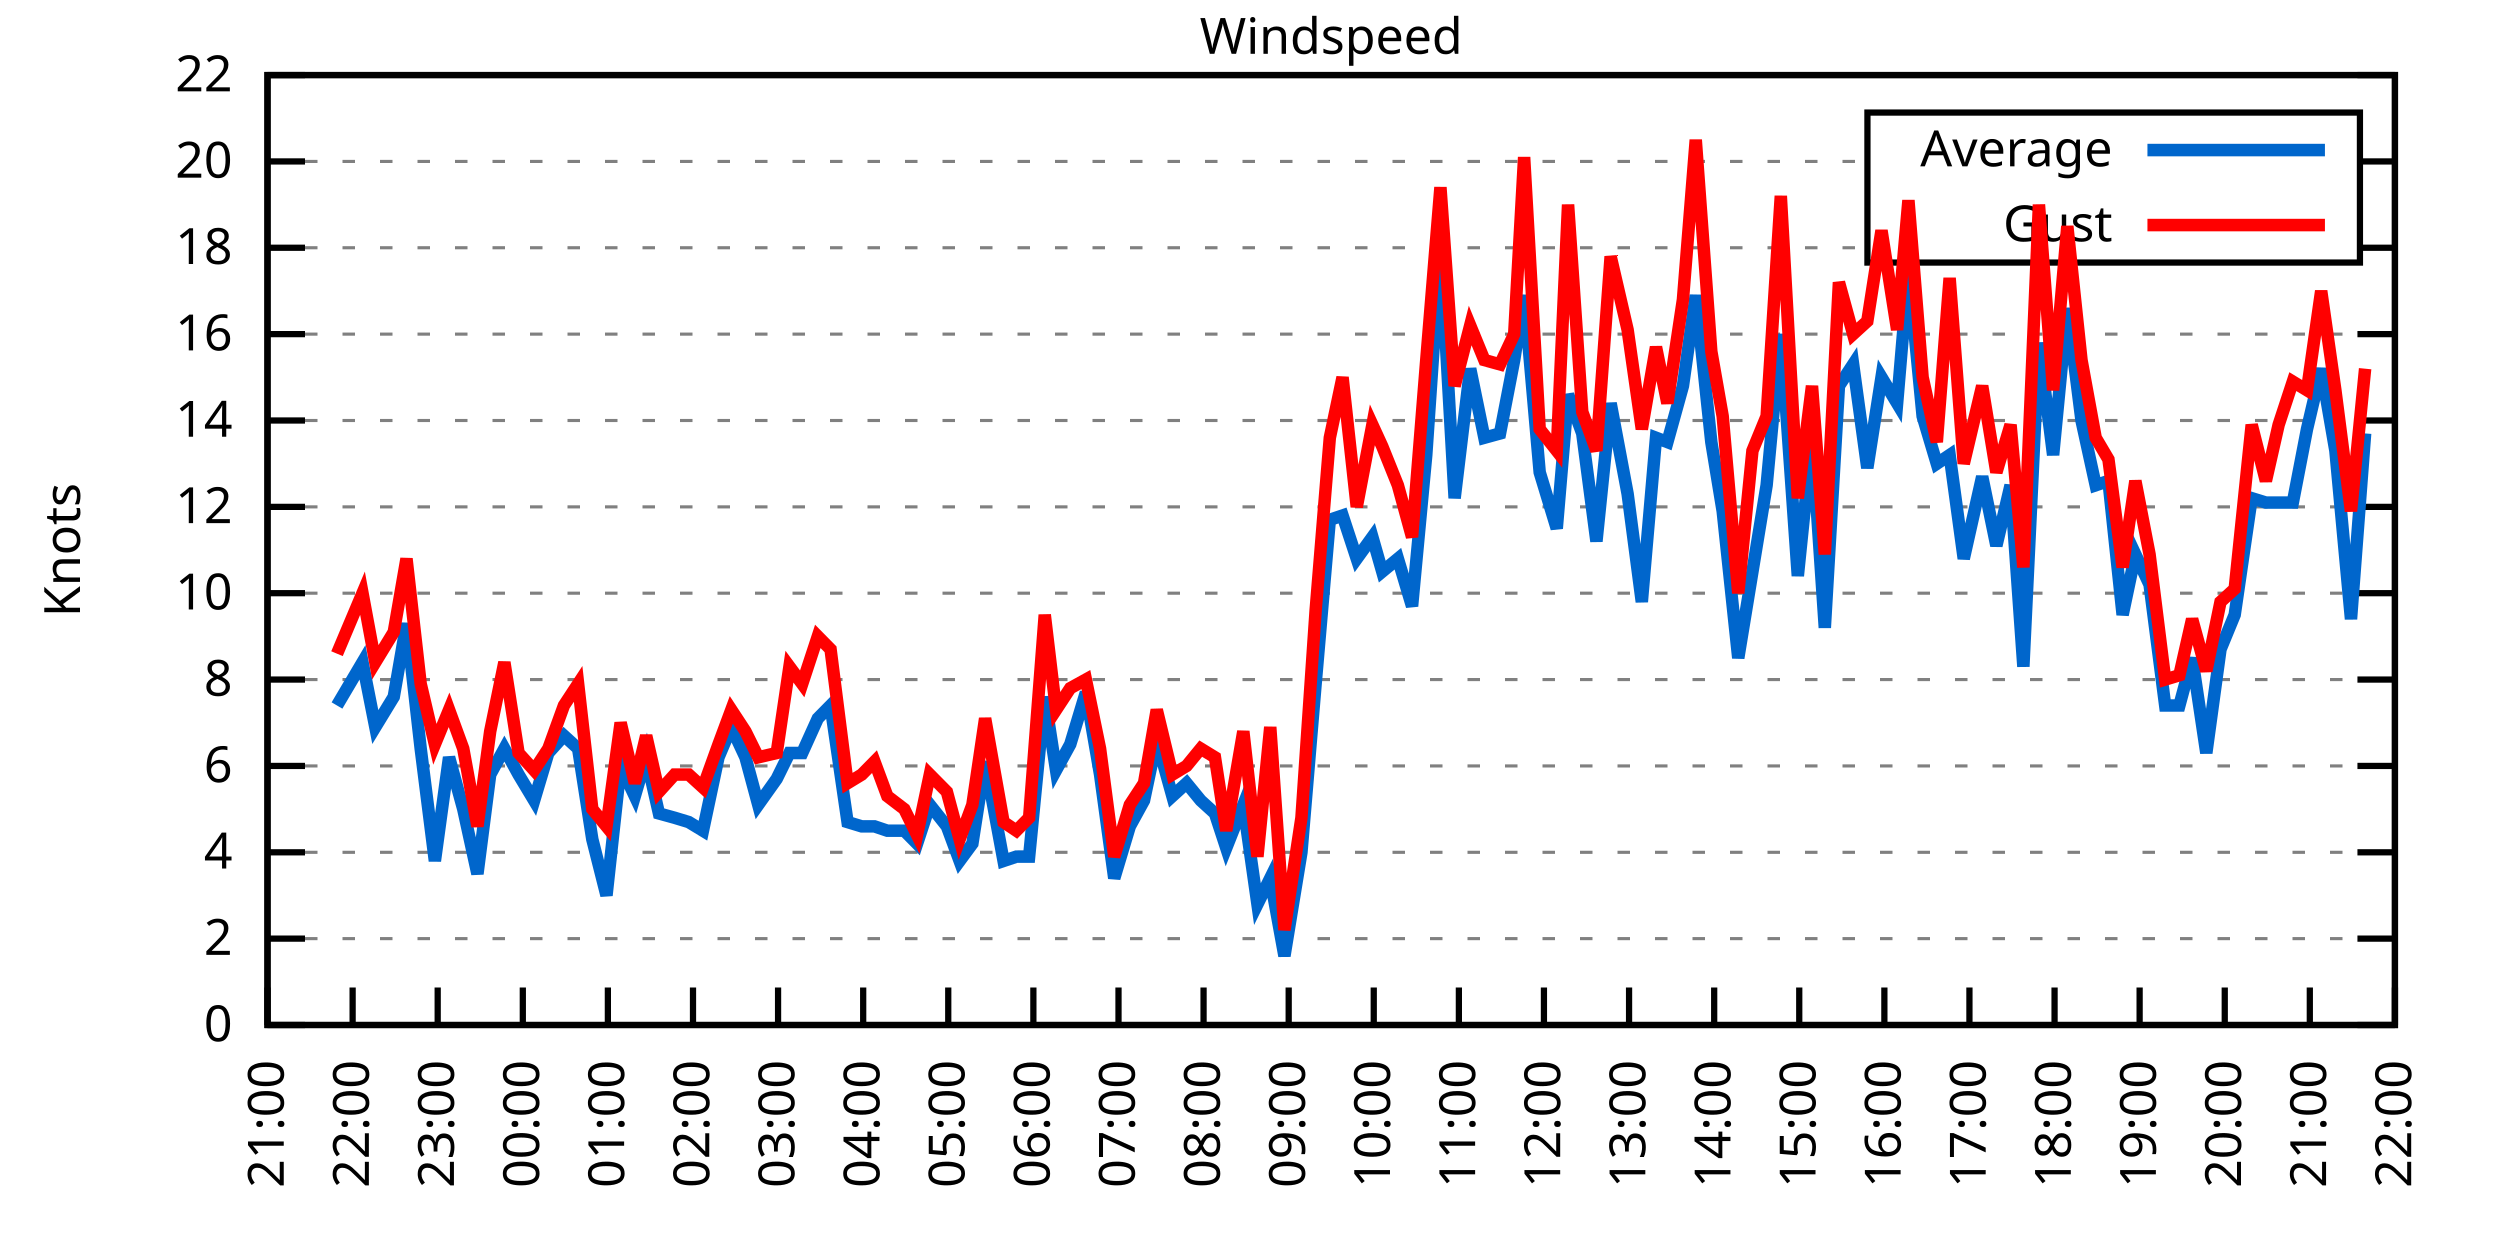
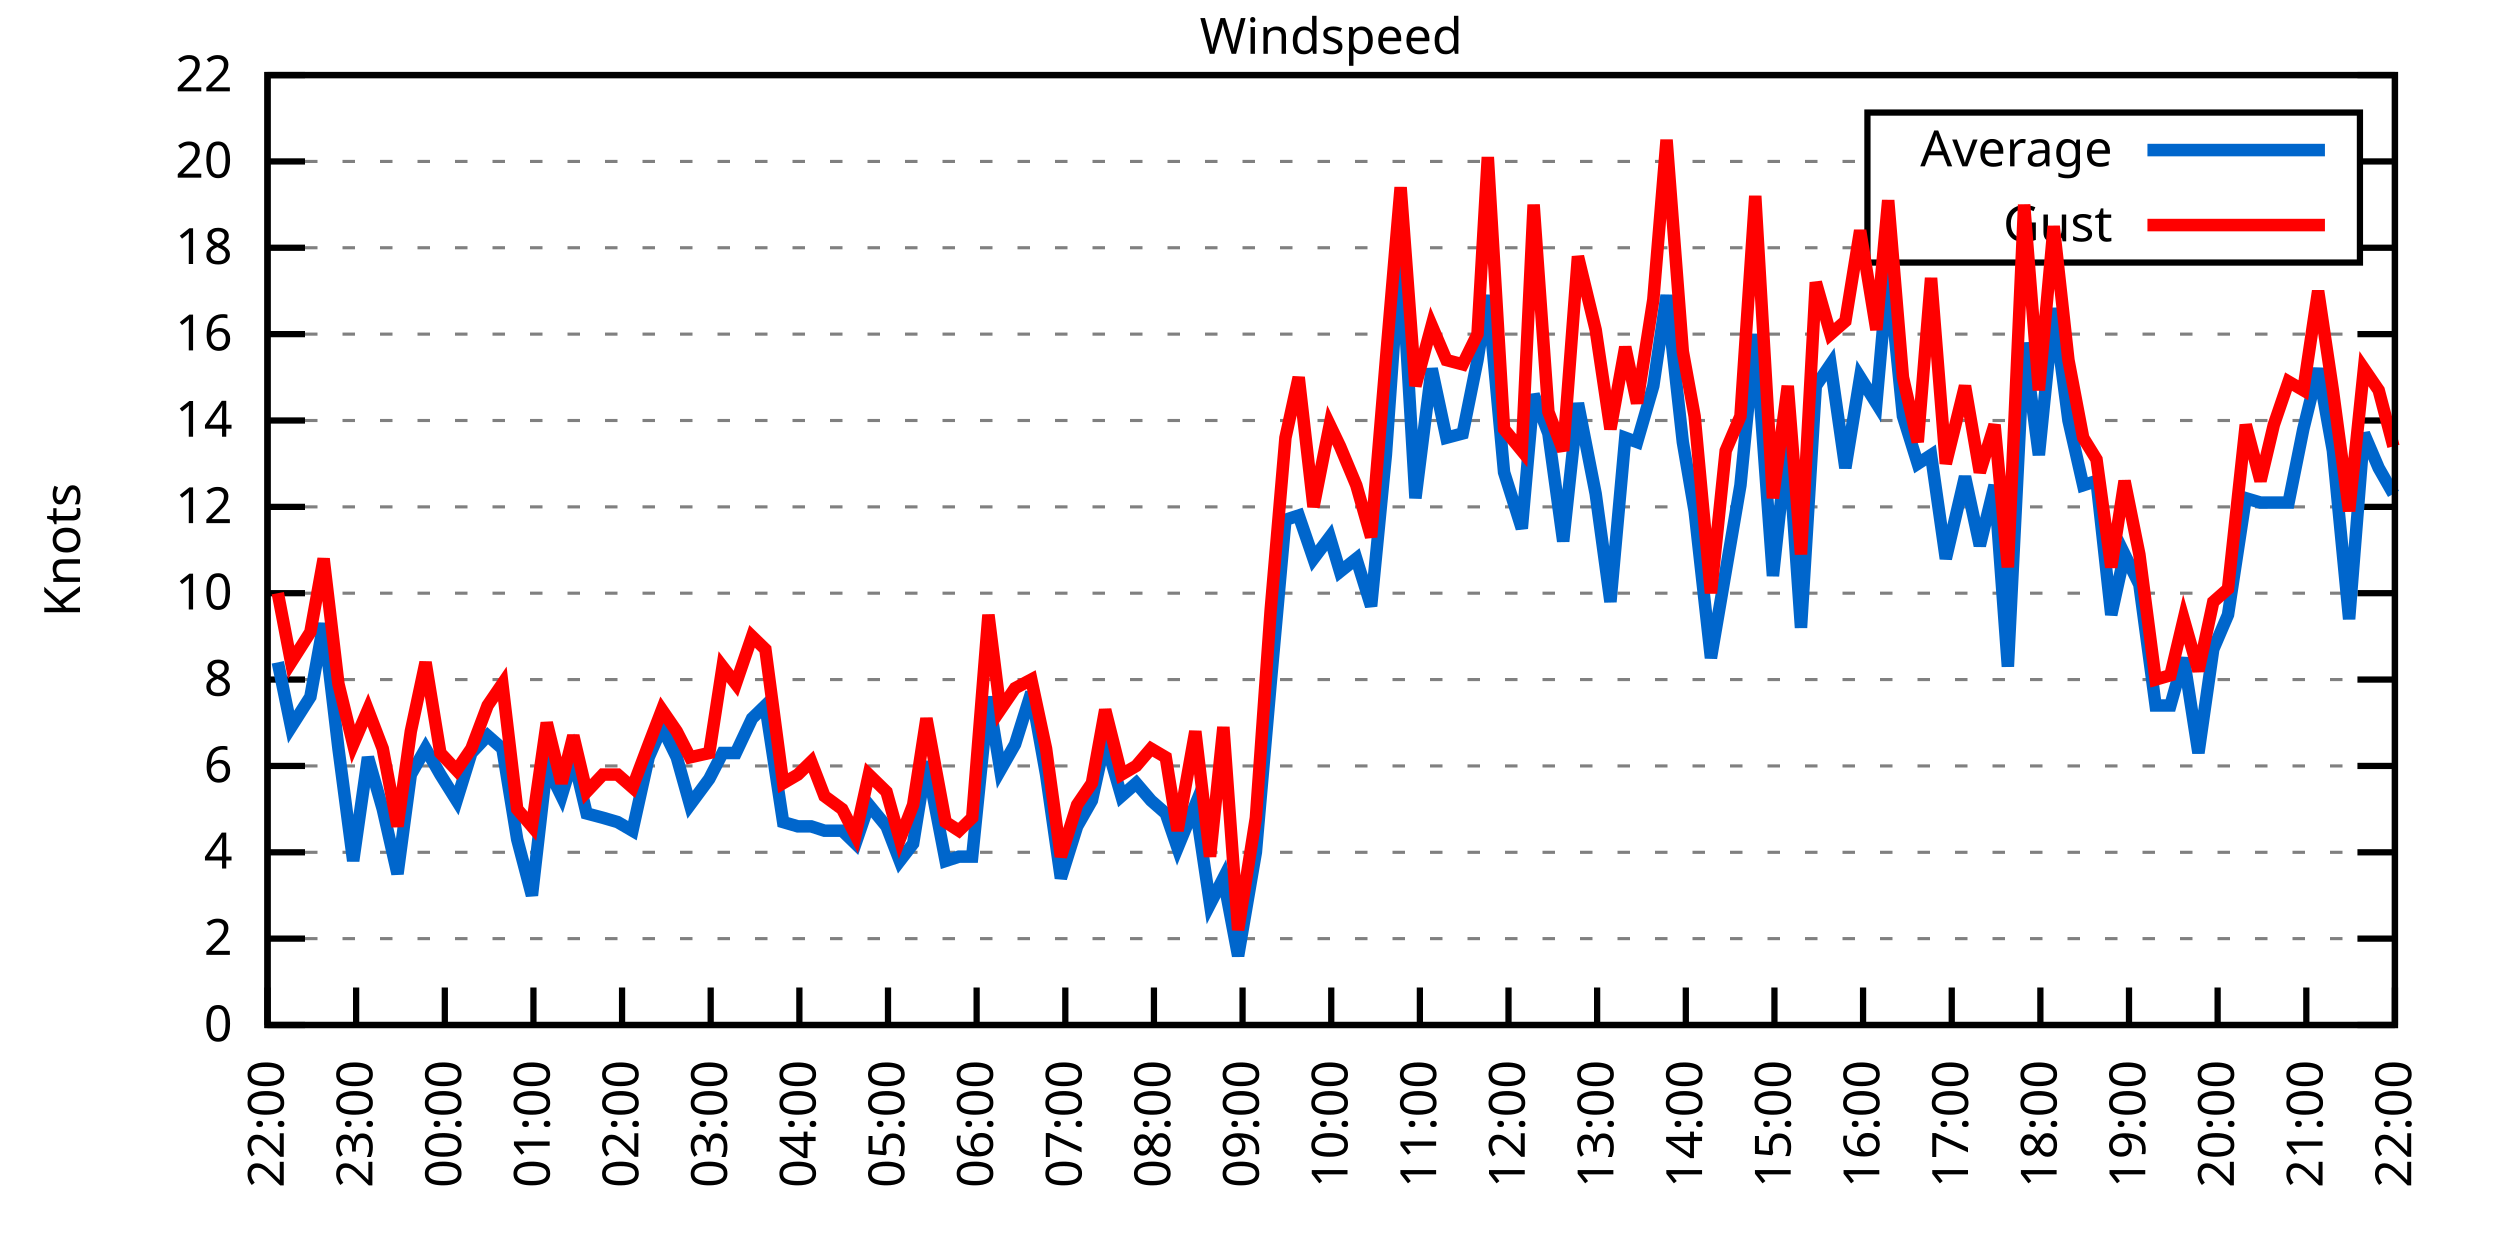
<svg xmlns="http://www.w3.org/2000/svg" xmlns:xlink="http://www.w3.org/1999/xlink" width="400" height="200" viewBox="0 0 400 200">
  <g id="gnuplot_canvas">
    <rect x="0" y="0" width="400" height="200" fill="none" />
    <defs>
      <circle id="gpDot" r="0.5" stroke-width="0.5" stroke="currentColor" />
      <path id="gpPt0" stroke-width="0.333" stroke="currentColor" d="M-1,0 h2 M0,-1 v2" />
      <path id="gpPt1" stroke-width="0.333" stroke="currentColor" d="M-1,-1 L1,1 M1,-1 L-1,1" />
      <path id="gpPt2" stroke-width="0.333" stroke="currentColor" d="M-1,0 L1,0 M0,-1 L0,1 M-1,-1 L1,1 M-1,1 L1,-1" />
      <rect id="gpPt3" stroke-width="0.333" stroke="currentColor" x="-1" y="-1" width="2" height="2" />
      <rect id="gpPt4" stroke-width="0.333" stroke="currentColor" fill="currentColor" x="-1" y="-1" width="2" height="2" />
      <circle id="gpPt5" stroke-width="0.333" stroke="currentColor" cx="0" cy="0" r="1" />
      <use xlink:href="#gpPt5" id="gpPt6" fill="currentColor" stroke="none" />
      <path id="gpPt7" stroke-width="0.333" stroke="currentColor" d="M0,-1.33 L-1.33,0.67 L1.33,0.67 z" />
      <use xlink:href="#gpPt7" id="gpPt8" fill="currentColor" stroke="none" />
      <use xlink:href="#gpPt7" id="gpPt9" stroke="currentColor" transform="rotate(180)" />
      <use xlink:href="#gpPt9" id="gpPt10" fill="currentColor" stroke="none" />
      <use xlink:href="#gpPt3" id="gpPt11" stroke="currentColor" transform="rotate(45)" />
      <use xlink:href="#gpPt11" id="gpPt12" fill="currentColor" stroke="none" />
      <path id="gpPt13" stroke-width="0.333" stroke="currentColor" d="M0,1.330 L1.265,0.411 L0.782,-1.067 L-0.782,-1.076 L-1.265,0.411 z" />
      <use xlink:href="#gpPt13" id="gpPt14" fill="currentColor" stroke="none" />
      <filter id="textbox" filterUnits="objectBoundingBox" x="0" y="0" height="1" width="1">
        <feFlood flood-color="white" flood-opacity="1" result="bgnd" />
        <feComposite in="SourceGraphic" in2="bgnd" operator="atop" />
      </filter>
      <filter id="greybox" filterUnits="objectBoundingBox" x="0" y="0" height="1" width="1">
        <feFlood flood-color="lightgrey" flood-opacity="1" result="grey" />
        <feComposite in="SourceGraphic" in2="grey" operator="atop" />
      </filter>
    </defs>
    <g fill="none" color="white" stroke="currentColor" stroke-width="1.00" stroke-linecap="butt" stroke-linejoin="miter">
</g>
    <g fill="none" color="black" stroke="currentColor" stroke-width="1.00" stroke-linecap="butt" stroke-linejoin="miter">
      <g stroke="none" shape-rendering="crispEdges">
        <polygon fill="rgb(255, 255, 255)" points="42.80,164.00 383.18,164.00 383.18,12.02 42.80,12.02 " />
      </g>
    </g>
    <g fill="none" color="black" stroke="currentColor" stroke-width="1.00" stroke-linecap="butt" stroke-linejoin="miter">
</g>
    <g fill="none" color="black" stroke="black" stroke-width="0.50" stroke-linecap="butt" stroke-linejoin="miter">
</g>
    <g fill="none" color="gray" stroke="currentColor" stroke-width="0.50" stroke-linecap="butt" stroke-linejoin="miter">
      <path stroke="gray" stroke-dasharray="2,4" class="gridline" d="M42.80,164.00 L383.19,164.00  " />
    </g>
    <g fill="none" color="gray" stroke="gray" stroke-width="1.00" stroke-linecap="butt" stroke-linejoin="miter">
</g>
    <g fill="none" color="black" stroke="currentColor" stroke-width="1.00" stroke-linecap="butt" stroke-linejoin="miter">
      <path stroke="black" d="M42.80,164.00 L48.80,164.00 M383.19,164.00 L377.19,164.00  " />
      <g transform="translate(37.20,166.60)" stroke="none" fill="black" font-family="Sans" font-size="8.00" text-anchor="end">
        <text>
          <tspan font-family="Sans"> 0</tspan>
        </text>
      </g>
    </g>
    <g fill="none" color="black" stroke="currentColor" stroke-width="1.00" stroke-linecap="butt" stroke-linejoin="miter">
</g>
    <g fill="none" color="black" stroke="black" stroke-width="0.50" stroke-linecap="butt" stroke-linejoin="miter">
</g>
    <g fill="none" color="gray" stroke="currentColor" stroke-width="0.50" stroke-linecap="butt" stroke-linejoin="miter">
      <path stroke="gray" stroke-dasharray="2,4" class="gridline" d="M42.80,150.18 L383.19,150.18  " />
    </g>
    <g fill="none" color="gray" stroke="gray" stroke-width="1.00" stroke-linecap="butt" stroke-linejoin="miter">
</g>
    <g fill="none" color="black" stroke="currentColor" stroke-width="1.00" stroke-linecap="butt" stroke-linejoin="miter">
      <path stroke="black" d="M42.80,150.18 L48.80,150.18 M383.19,150.18 L377.19,150.18  " />
      <g transform="translate(37.20,152.78)" stroke="none" fill="black" font-family="Sans" font-size="8.00" text-anchor="end">
        <text>
          <tspan font-family="Sans"> 2</tspan>
        </text>
      </g>
    </g>
    <g fill="none" color="black" stroke="currentColor" stroke-width="1.00" stroke-linecap="butt" stroke-linejoin="miter">
</g>
    <g fill="none" color="black" stroke="black" stroke-width="0.50" stroke-linecap="butt" stroke-linejoin="miter">
</g>
    <g fill="none" color="gray" stroke="currentColor" stroke-width="0.50" stroke-linecap="butt" stroke-linejoin="miter">
      <path stroke="gray" stroke-dasharray="2,4" class="gridline" d="M42.80,136.37 L383.19,136.37  " />
    </g>
    <g fill="none" color="gray" stroke="gray" stroke-width="1.00" stroke-linecap="butt" stroke-linejoin="miter">
</g>
    <g fill="none" color="black" stroke="currentColor" stroke-width="1.00" stroke-linecap="butt" stroke-linejoin="miter">
      <path stroke="black" d="M42.80,136.37 L48.80,136.37 M383.19,136.37 L377.19,136.37  " />
      <g transform="translate(37.20,138.97)" stroke="none" fill="black" font-family="Sans" font-size="8.00" text-anchor="end">
        <text>
          <tspan font-family="Sans"> 4</tspan>
        </text>
      </g>
    </g>
    <g fill="none" color="black" stroke="currentColor" stroke-width="1.00" stroke-linecap="butt" stroke-linejoin="miter">
</g>
    <g fill="none" color="black" stroke="black" stroke-width="0.50" stroke-linecap="butt" stroke-linejoin="miter">
</g>
    <g fill="none" color="gray" stroke="currentColor" stroke-width="0.50" stroke-linecap="butt" stroke-linejoin="miter">
      <path stroke="gray" stroke-dasharray="2,4" class="gridline" d="M42.80,122.55 L383.19,122.55  " />
    </g>
    <g fill="none" color="gray" stroke="gray" stroke-width="1.00" stroke-linecap="butt" stroke-linejoin="miter">
</g>
    <g fill="none" color="black" stroke="currentColor" stroke-width="1.00" stroke-linecap="butt" stroke-linejoin="miter">
      <path stroke="black" d="M42.80,122.55 L48.80,122.55 M383.19,122.55 L377.19,122.55  " />
      <g transform="translate(37.20,125.15)" stroke="none" fill="black" font-family="Sans" font-size="8.00" text-anchor="end">
        <text>
          <tspan font-family="Sans"> 6</tspan>
        </text>
      </g>
    </g>
    <g fill="none" color="black" stroke="currentColor" stroke-width="1.00" stroke-linecap="butt" stroke-linejoin="miter">
</g>
    <g fill="none" color="black" stroke="black" stroke-width="0.50" stroke-linecap="butt" stroke-linejoin="miter">
</g>
    <g fill="none" color="gray" stroke="currentColor" stroke-width="0.50" stroke-linecap="butt" stroke-linejoin="miter">
      <path stroke="gray" stroke-dasharray="2,4" class="gridline" d="M42.80,108.73 L383.19,108.73  " />
    </g>
    <g fill="none" color="gray" stroke="gray" stroke-width="1.00" stroke-linecap="butt" stroke-linejoin="miter">
</g>
    <g fill="none" color="black" stroke="currentColor" stroke-width="1.00" stroke-linecap="butt" stroke-linejoin="miter">
      <path stroke="black" d="M42.80,108.73 L48.80,108.73 M383.19,108.73 L377.19,108.73  " />
      <g transform="translate(37.20,111.33)" stroke="none" fill="black" font-family="Sans" font-size="8.00" text-anchor="end">
        <text>
          <tspan font-family="Sans"> 8</tspan>
        </text>
      </g>
    </g>
    <g fill="none" color="black" stroke="currentColor" stroke-width="1.00" stroke-linecap="butt" stroke-linejoin="miter">
</g>
    <g fill="none" color="black" stroke="black" stroke-width="0.50" stroke-linecap="butt" stroke-linejoin="miter">
</g>
    <g fill="none" color="gray" stroke="currentColor" stroke-width="0.50" stroke-linecap="butt" stroke-linejoin="miter">
      <path stroke="gray" stroke-dasharray="2,4" class="gridline" d="M42.80,94.91 L383.19,94.91  " />
    </g>
    <g fill="none" color="gray" stroke="gray" stroke-width="1.00" stroke-linecap="butt" stroke-linejoin="miter">
</g>
    <g fill="none" color="black" stroke="currentColor" stroke-width="1.00" stroke-linecap="butt" stroke-linejoin="miter">
      <path stroke="black" d="M42.80,94.91 L48.80,94.91 M383.19,94.91 L377.19,94.91  " />
      <g transform="translate(37.20,97.51)" stroke="none" fill="black" font-family="Sans" font-size="8.00" text-anchor="end">
        <text>
          <tspan font-family="Sans"> 10</tspan>
        </text>
      </g>
    </g>
    <g fill="none" color="black" stroke="currentColor" stroke-width="1.00" stroke-linecap="butt" stroke-linejoin="miter">
</g>
    <g fill="none" color="black" stroke="black" stroke-width="0.50" stroke-linecap="butt" stroke-linejoin="miter">
</g>
    <g fill="none" color="gray" stroke="currentColor" stroke-width="0.50" stroke-linecap="butt" stroke-linejoin="miter">
      <path stroke="gray" stroke-dasharray="2,4" class="gridline" d="M42.80,81.10 L383.19,81.10  " />
    </g>
    <g fill="none" color="gray" stroke="gray" stroke-width="1.00" stroke-linecap="butt" stroke-linejoin="miter">
</g>
    <g fill="none" color="black" stroke="currentColor" stroke-width="1.00" stroke-linecap="butt" stroke-linejoin="miter">
      <path stroke="black" d="M42.80,81.10 L48.80,81.10 M383.19,81.10 L377.19,81.10  " />
      <g transform="translate(37.20,83.70)" stroke="none" fill="black" font-family="Sans" font-size="8.00" text-anchor="end">
        <text>
          <tspan font-family="Sans"> 12</tspan>
        </text>
      </g>
    </g>
    <g fill="none" color="black" stroke="currentColor" stroke-width="1.00" stroke-linecap="butt" stroke-linejoin="miter">
</g>
    <g fill="none" color="black" stroke="black" stroke-width="0.50" stroke-linecap="butt" stroke-linejoin="miter">
</g>
    <g fill="none" color="gray" stroke="currentColor" stroke-width="0.50" stroke-linecap="butt" stroke-linejoin="miter">
      <path stroke="gray" stroke-dasharray="2,4" class="gridline" d="M42.80,67.28 L383.19,67.28  " />
    </g>
    <g fill="none" color="gray" stroke="gray" stroke-width="1.00" stroke-linecap="butt" stroke-linejoin="miter">
</g>
    <g fill="none" color="black" stroke="currentColor" stroke-width="1.00" stroke-linecap="butt" stroke-linejoin="miter">
      <path stroke="black" d="M42.80,67.28 L48.80,67.28 M383.19,67.28 L377.19,67.28  " />
      <g transform="translate(37.20,69.88)" stroke="none" fill="black" font-family="Sans" font-size="8.00" text-anchor="end">
        <text>
          <tspan font-family="Sans"> 14</tspan>
        </text>
      </g>
    </g>
    <g fill="none" color="black" stroke="currentColor" stroke-width="1.00" stroke-linecap="butt" stroke-linejoin="miter">
</g>
    <g fill="none" color="black" stroke="black" stroke-width="0.50" stroke-linecap="butt" stroke-linejoin="miter">
</g>
    <g fill="none" color="gray" stroke="currentColor" stroke-width="0.50" stroke-linecap="butt" stroke-linejoin="miter">
      <path stroke="gray" stroke-dasharray="2,4" class="gridline" d="M42.80,53.46 L383.19,53.46  " />
    </g>
    <g fill="none" color="gray" stroke="gray" stroke-width="1.00" stroke-linecap="butt" stroke-linejoin="miter">
</g>
    <g fill="none" color="black" stroke="currentColor" stroke-width="1.00" stroke-linecap="butt" stroke-linejoin="miter">
      <path stroke="black" d="M42.80,53.46 L48.80,53.46 M383.19,53.46 L377.19,53.46  " />
      <g transform="translate(37.20,56.06)" stroke="none" fill="black" font-family="Sans" font-size="8.00" text-anchor="end">
        <text>
          <tspan font-family="Sans"> 16</tspan>
        </text>
      </g>
    </g>
    <g fill="none" color="black" stroke="currentColor" stroke-width="1.00" stroke-linecap="butt" stroke-linejoin="miter">
</g>
    <g fill="none" color="black" stroke="black" stroke-width="0.50" stroke-linecap="butt" stroke-linejoin="miter">
</g>
    <g fill="none" color="gray" stroke="currentColor" stroke-width="0.50" stroke-linecap="butt" stroke-linejoin="miter">
      <path stroke="gray" stroke-dasharray="2,4" class="gridline" d="M42.80,39.64 L298.79,39.64 M377.59,39.64 L383.19,39.64  " />
    </g>
    <g fill="none" color="gray" stroke="gray" stroke-width="1.00" stroke-linecap="butt" stroke-linejoin="miter">
</g>
    <g fill="none" color="black" stroke="currentColor" stroke-width="1.00" stroke-linecap="butt" stroke-linejoin="miter">
      <path stroke="black" d="M42.80,39.64 L48.80,39.64 M383.19,39.64 L377.19,39.64  " />
      <g transform="translate(37.20,42.24)" stroke="none" fill="black" font-family="Sans" font-size="8.00" text-anchor="end">
        <text>
          <tspan font-family="Sans"> 18</tspan>
        </text>
      </g>
    </g>
    <g fill="none" color="black" stroke="currentColor" stroke-width="1.00" stroke-linecap="butt" stroke-linejoin="miter">
</g>
    <g fill="none" color="black" stroke="black" stroke-width="0.50" stroke-linecap="butt" stroke-linejoin="miter">
</g>
    <g fill="none" color="gray" stroke="currentColor" stroke-width="0.50" stroke-linecap="butt" stroke-linejoin="miter">
      <path stroke="gray" stroke-dasharray="2,4" class="gridline" d="M42.80,25.83 L298.79,25.83 M377.59,25.83 L383.19,25.83  " />
    </g>
    <g fill="none" color="gray" stroke="gray" stroke-width="1.00" stroke-linecap="butt" stroke-linejoin="miter">
</g>
    <g fill="none" color="black" stroke="currentColor" stroke-width="1.00" stroke-linecap="butt" stroke-linejoin="miter">
      <path stroke="black" d="M42.80,25.83 L48.80,25.83 M383.19,25.83 L377.19,25.83  " />
      <g transform="translate(37.20,28.43)" stroke="none" fill="black" font-family="Sans" font-size="8.00" text-anchor="end">
        <text>
          <tspan font-family="Sans"> 20</tspan>
        </text>
      </g>
    </g>
    <g fill="none" color="black" stroke="currentColor" stroke-width="1.00" stroke-linecap="butt" stroke-linejoin="miter">
</g>
    <g fill="none" color="black" stroke="black" stroke-width="0.50" stroke-linecap="butt" stroke-linejoin="miter">
</g>
    <g fill="none" color="gray" stroke="currentColor" stroke-width="0.50" stroke-linecap="butt" stroke-linejoin="miter">
      <path stroke="gray" stroke-dasharray="2,4" class="gridline" d="M42.80,12.01 L383.19,12.01  " />
    </g>
    <g fill="none" color="gray" stroke="gray" stroke-width="1.00" stroke-linecap="butt" stroke-linejoin="miter">
</g>
    <g fill="none" color="black" stroke="currentColor" stroke-width="1.00" stroke-linecap="butt" stroke-linejoin="miter">
      <path stroke="black" d="M42.80,12.01 L48.80,12.01 M383.19,12.01 L377.19,12.01  " />
      <g transform="translate(37.20,14.61)" stroke="none" fill="black" font-family="Sans" font-size="8.00" text-anchor="end">
        <text>
          <tspan font-family="Sans"> 22</tspan>
        </text>
      </g>
    </g>
    <g fill="none" color="black" stroke="currentColor" stroke-width="1.00" stroke-linecap="butt" stroke-linejoin="miter">
      <path stroke="black" d="M42.80,164.00 L42.80,158.00  " />
      <g transform="translate(45.40,169.60) rotate(270.00)" stroke="none" fill="black" font-family="Sans" font-size="8.00" text-anchor="end">
        <text>
-           <tspan font-family="Sans">21:00</tspan>
-         </text>
-       </g>
-     </g>
-     <g fill="none" color="black" stroke="currentColor" stroke-width="1.00" stroke-linecap="butt" stroke-linejoin="miter">
-       <path stroke="black" d="M56.42,164.00 L56.42,158.00  " />
-       <g transform="translate(59.02,169.60) rotate(270.00)" stroke="none" fill="black" font-family="Sans" font-size="8.00" text-anchor="end">
-         <text>
          <tspan font-family="Sans">22:00</tspan>
        </text>
      </g>
    </g>
    <g fill="none" color="black" stroke="currentColor" stroke-width="1.00" stroke-linecap="butt" stroke-linejoin="miter">
-       <path stroke="black" d="M70.03,164.00 L70.03,158.00  " />
-       <g transform="translate(72.63,169.60) rotate(270.00)" stroke="none" fill="black" font-family="Sans" font-size="8.00" text-anchor="end">
+       <path stroke="black" d="M56.98,164.00 L56.98,158.00  " />
+       <g transform="translate(59.58,169.60) rotate(270.00)" stroke="none" fill="black" font-family="Sans" font-size="8.00" text-anchor="end">
        <text>
          <tspan font-family="Sans">23:00</tspan>
        </text>
      </g>
    </g>
    <g fill="none" color="black" stroke="currentColor" stroke-width="1.00" stroke-linecap="butt" stroke-linejoin="miter">
-       <path stroke="black" d="M83.65,164.00 L83.65,158.00  " />
-       <g transform="translate(86.25,169.60) rotate(270.00)" stroke="none" fill="black" font-family="Sans" font-size="8.00" text-anchor="end">
+       <path stroke="black" d="M71.17,164.00 L71.17,158.00  " />
+       <g transform="translate(73.77,169.60) rotate(270.00)" stroke="none" fill="black" font-family="Sans" font-size="8.00" text-anchor="end">
        <text>
          <tspan font-family="Sans">00:00</tspan>
        </text>
      </g>
    </g>
    <g fill="none" color="black" stroke="currentColor" stroke-width="1.00" stroke-linecap="butt" stroke-linejoin="miter">
-       <path stroke="black" d="M97.26,164.00 L97.26,158.00  " />
-       <g transform="translate(99.86,169.60) rotate(270.00)" stroke="none" fill="black" font-family="Sans" font-size="8.00" text-anchor="end">
+       <path stroke="black" d="M85.35,164.00 L85.35,158.00  " />
+       <g transform="translate(87.95,169.60) rotate(270.00)" stroke="none" fill="black" font-family="Sans" font-size="8.00" text-anchor="end">
        <text>
          <tspan font-family="Sans">01:00</tspan>
        </text>
      </g>
    </g>
    <g fill="none" color="black" stroke="currentColor" stroke-width="1.00" stroke-linecap="butt" stroke-linejoin="miter">
-       <path stroke="black" d="M110.88,164.00 L110.88,158.00  " />
-       <g transform="translate(113.48,169.60) rotate(270.00)" stroke="none" fill="black" font-family="Sans" font-size="8.00" text-anchor="end">
+       <path stroke="black" d="M99.53,164.00 L99.53,158.00  " />
+       <g transform="translate(102.13,169.60) rotate(270.00)" stroke="none" fill="black" font-family="Sans" font-size="8.00" text-anchor="end">
        <text>
          <tspan font-family="Sans">02:00</tspan>
        </text>
      </g>
    </g>
    <g fill="none" color="black" stroke="currentColor" stroke-width="1.00" stroke-linecap="butt" stroke-linejoin="miter">
-       <path stroke="black" d="M124.49,164.00 L124.49,158.00  " />
-       <g transform="translate(127.09,169.60) rotate(270.00)" stroke="none" fill="black" font-family="Sans" font-size="8.00" text-anchor="end">
+       <path stroke="black" d="M113.71,164.00 L113.71,158.00  " />
+       <g transform="translate(116.31,169.60) rotate(270.00)" stroke="none" fill="black" font-family="Sans" font-size="8.00" text-anchor="end">
        <text>
          <tspan font-family="Sans">03:00</tspan>
        </text>
      </g>
    </g>
    <g fill="none" color="black" stroke="currentColor" stroke-width="1.00" stroke-linecap="butt" stroke-linejoin="miter">
-       <path stroke="black" d="M138.11,164.00 L138.11,158.00  " />
-       <g transform="translate(140.71,169.60) rotate(270.00)" stroke="none" fill="black" font-family="Sans" font-size="8.00" text-anchor="end">
+       <path stroke="black" d="M127.90,164.00 L127.90,158.00  " />
+       <g transform="translate(130.50,169.60) rotate(270.00)" stroke="none" fill="black" font-family="Sans" font-size="8.00" text-anchor="end">
        <text>
          <tspan font-family="Sans">04:00</tspan>
        </text>
      </g>
    </g>
    <g fill="none" color="black" stroke="currentColor" stroke-width="1.00" stroke-linecap="butt" stroke-linejoin="miter">
-       <path stroke="black" d="M151.72,164.00 L151.72,158.00  " />
-       <g transform="translate(154.32,169.60) rotate(270.00)" stroke="none" fill="black" font-family="Sans" font-size="8.00" text-anchor="end">
+       <path stroke="black" d="M142.08,164.00 L142.08,158.00  " />
+       <g transform="translate(144.68,169.60) rotate(270.00)" stroke="none" fill="black" font-family="Sans" font-size="8.00" text-anchor="end">
        <text>
          <tspan font-family="Sans">05:00</tspan>
        </text>
      </g>
    </g>
    <g fill="none" color="black" stroke="currentColor" stroke-width="1.00" stroke-linecap="butt" stroke-linejoin="miter">
-       <path stroke="black" d="M165.34,164.00 L165.34,158.00  " />
-       <g transform="translate(167.94,169.60) rotate(270.00)" stroke="none" fill="black" font-family="Sans" font-size="8.00" text-anchor="end">
+       <path stroke="black" d="M156.26,164.00 L156.26,158.00  " />
+       <g transform="translate(158.86,169.60) rotate(270.00)" stroke="none" fill="black" font-family="Sans" font-size="8.00" text-anchor="end">
        <text>
          <tspan font-family="Sans">06:00</tspan>
        </text>
      </g>
    </g>
    <g fill="none" color="black" stroke="currentColor" stroke-width="1.00" stroke-linecap="butt" stroke-linejoin="miter">
-       <path stroke="black" d="M178.96,164.00 L178.96,158.00  " />
-       <g transform="translate(181.56,169.60) rotate(270.00)" stroke="none" fill="black" font-family="Sans" font-size="8.00" text-anchor="end">
+       <path stroke="black" d="M170.45,164.00 L170.45,158.00  " />
+       <g transform="translate(173.05,169.60) rotate(270.00)" stroke="none" fill="black" font-family="Sans" font-size="8.00" text-anchor="end">
        <text>
          <tspan font-family="Sans">07:00</tspan>
        </text>
      </g>
    </g>
    <g fill="none" color="black" stroke="currentColor" stroke-width="1.00" stroke-linecap="butt" stroke-linejoin="miter">
-       <path stroke="black" d="M192.57,164.00 L192.57,158.00  " />
-       <g transform="translate(195.17,169.60) rotate(270.00)" stroke="none" fill="black" font-family="Sans" font-size="8.00" text-anchor="end">
+       <path stroke="black" d="M184.63,164.00 L184.63,158.00  " />
+       <g transform="translate(187.23,169.60) rotate(270.00)" stroke="none" fill="black" font-family="Sans" font-size="8.00" text-anchor="end">
        <text>
          <tspan font-family="Sans">08:00</tspan>
        </text>
      </g>
    </g>
    <g fill="none" color="black" stroke="currentColor" stroke-width="1.00" stroke-linecap="butt" stroke-linejoin="miter">
-       <path stroke="black" d="M206.19,164.00 L206.19,158.00  " />
-       <g transform="translate(208.79,169.60) rotate(270.00)" stroke="none" fill="black" font-family="Sans" font-size="8.00" text-anchor="end">
+       <path stroke="black" d="M198.81,164.00 L198.81,158.00  " />
+       <g transform="translate(201.41,169.60) rotate(270.00)" stroke="none" fill="black" font-family="Sans" font-size="8.00" text-anchor="end">
        <text>
          <tspan font-family="Sans">09:00</tspan>
        </text>
      </g>
    </g>
    <g fill="none" color="black" stroke="currentColor" stroke-width="1.00" stroke-linecap="butt" stroke-linejoin="miter">
-       <path stroke="black" d="M219.80,164.00 L219.80,158.00  " />
-       <g transform="translate(222.40,169.60) rotate(270.00)" stroke="none" fill="black" font-family="Sans" font-size="8.00" text-anchor="end">
+       <path stroke="black" d="M213.00,164.00 L213.00,158.00  " />
+       <g transform="translate(215.60,169.60) rotate(270.00)" stroke="none" fill="black" font-family="Sans" font-size="8.00" text-anchor="end">
        <text>
          <tspan font-family="Sans">10:00</tspan>
        </text>
      </g>
    </g>
    <g fill="none" color="black" stroke="currentColor" stroke-width="1.00" stroke-linecap="butt" stroke-linejoin="miter">
-       <path stroke="black" d="M233.42,164.00 L233.42,158.00  " />
-       <g transform="translate(236.02,169.60) rotate(270.00)" stroke="none" fill="black" font-family="Sans" font-size="8.00" text-anchor="end">
+       <path stroke="black" d="M227.18,164.00 L227.18,158.00  " />
+       <g transform="translate(229.78,169.60) rotate(270.00)" stroke="none" fill="black" font-family="Sans" font-size="8.00" text-anchor="end">
        <text>
          <tspan font-family="Sans">11:00</tspan>
        </text>
      </g>
    </g>
    <g fill="none" color="black" stroke="currentColor" stroke-width="1.00" stroke-linecap="butt" stroke-linejoin="miter">
-       <path stroke="black" d="M247.03,164.00 L247.03,158.00  " />
-       <g transform="translate(249.63,169.60) rotate(270.00)" stroke="none" fill="black" font-family="Sans" font-size="8.00" text-anchor="end">
+       <path stroke="black" d="M241.36,164.00 L241.36,158.00  " />
+       <g transform="translate(243.96,169.60) rotate(270.00)" stroke="none" fill="black" font-family="Sans" font-size="8.00" text-anchor="end">
        <text>
          <tspan font-family="Sans">12:00</tspan>
        </text>
      </g>
    </g>
    <g fill="none" color="black" stroke="currentColor" stroke-width="1.00" stroke-linecap="butt" stroke-linejoin="miter">
-       <path stroke="black" d="M260.65,164.00 L260.65,158.00  " />
-       <g transform="translate(263.25,169.60) rotate(270.00)" stroke="none" fill="black" font-family="Sans" font-size="8.00" text-anchor="end">
+       <path stroke="black" d="M255.54,164.00 L255.54,158.00  " />
+       <g transform="translate(258.14,169.60) rotate(270.00)" stroke="none" fill="black" font-family="Sans" font-size="8.00" text-anchor="end">
        <text>
          <tspan font-family="Sans">13:00</tspan>
        </text>
      </g>
    </g>
    <g fill="none" color="black" stroke="currentColor" stroke-width="1.00" stroke-linecap="butt" stroke-linejoin="miter">
-       <path stroke="black" d="M274.27,164.00 L274.27,158.00  " />
-       <g transform="translate(276.87,169.60) rotate(270.00)" stroke="none" fill="black" font-family="Sans" font-size="8.00" text-anchor="end">
+       <path stroke="black" d="M269.73,164.00 L269.73,158.00  " />
+       <g transform="translate(272.33,169.60) rotate(270.00)" stroke="none" fill="black" font-family="Sans" font-size="8.00" text-anchor="end">
        <text>
          <tspan font-family="Sans">14:00</tspan>
        </text>
      </g>
    </g>
    <g fill="none" color="black" stroke="currentColor" stroke-width="1.00" stroke-linecap="butt" stroke-linejoin="miter">
-       <path stroke="black" d="M287.88,164.00 L287.88,158.00  " />
-       <g transform="translate(290.48,169.60) rotate(270.00)" stroke="none" fill="black" font-family="Sans" font-size="8.00" text-anchor="end">
+       <path stroke="black" d="M283.91,164.00 L283.91,158.00  " />
+       <g transform="translate(286.51,169.60) rotate(270.00)" stroke="none" fill="black" font-family="Sans" font-size="8.00" text-anchor="end">
        <text>
          <tspan font-family="Sans">15:00</tspan>
        </text>
      </g>
    </g>
    <g fill="none" color="black" stroke="currentColor" stroke-width="1.00" stroke-linecap="butt" stroke-linejoin="miter">
-       <path stroke="black" d="M301.50,164.00 L301.50,158.00  " />
-       <g transform="translate(304.10,169.60) rotate(270.00)" stroke="none" fill="black" font-family="Sans" font-size="8.00" text-anchor="end">
+       <path stroke="black" d="M298.09,164.00 L298.09,158.00  " />
+       <g transform="translate(300.69,169.60) rotate(270.00)" stroke="none" fill="black" font-family="Sans" font-size="8.00" text-anchor="end">
        <text>
          <tspan font-family="Sans">16:00</tspan>
        </text>
      </g>
    </g>
    <g fill="none" color="black" stroke="currentColor" stroke-width="1.00" stroke-linecap="butt" stroke-linejoin="miter">
-       <path stroke="black" d="M315.11,164.00 L315.11,158.00  " />
-       <g transform="translate(317.71,169.60) rotate(270.00)" stroke="none" fill="black" font-family="Sans" font-size="8.00" text-anchor="end">
+       <path stroke="black" d="M312.28,164.00 L312.28,158.00  " />
+       <g transform="translate(314.88,169.60) rotate(270.00)" stroke="none" fill="black" font-family="Sans" font-size="8.00" text-anchor="end">
        <text>
          <tspan font-family="Sans">17:00</tspan>
        </text>
      </g>
    </g>
    <g fill="none" color="black" stroke="currentColor" stroke-width="1.00" stroke-linecap="butt" stroke-linejoin="miter">
-       <path stroke="black" d="M328.73,164.00 L328.73,158.00  " />
-       <g transform="translate(331.33,169.60) rotate(270.00)" stroke="none" fill="black" font-family="Sans" font-size="8.00" text-anchor="end">
+       <path stroke="black" d="M326.46,164.00 L326.46,158.00  " />
+       <g transform="translate(329.06,169.60) rotate(270.00)" stroke="none" fill="black" font-family="Sans" font-size="8.00" text-anchor="end">
        <text>
          <tspan font-family="Sans">18:00</tspan>
        </text>
      </g>
    </g>
    <g fill="none" color="black" stroke="currentColor" stroke-width="1.00" stroke-linecap="butt" stroke-linejoin="miter">
-       <path stroke="black" d="M342.34,164.00 L342.34,158.00  " />
-       <g transform="translate(344.94,169.60) rotate(270.00)" stroke="none" fill="black" font-family="Sans" font-size="8.00" text-anchor="end">
+       <path stroke="black" d="M340.64,164.00 L340.64,158.00  " />
+       <g transform="translate(343.24,169.60) rotate(270.00)" stroke="none" fill="black" font-family="Sans" font-size="8.00" text-anchor="end">
        <text>
          <tspan font-family="Sans">19:00</tspan>
        </text>
      </g>
    </g>
    <g fill="none" color="black" stroke="currentColor" stroke-width="1.00" stroke-linecap="butt" stroke-linejoin="miter">
-       <path stroke="black" d="M355.96,164.00 L355.96,158.00  " />
-       <g transform="translate(358.56,169.60) rotate(270.00)" stroke="none" fill="black" font-family="Sans" font-size="8.00" text-anchor="end">
+       <path stroke="black" d="M354.82,164.00 L354.82,158.00  " />
+       <g transform="translate(357.42,169.60) rotate(270.00)" stroke="none" fill="black" font-family="Sans" font-size="8.00" text-anchor="end">
        <text>
          <tspan font-family="Sans">20:00</tspan>
        </text>
      </g>
    </g>
    <g fill="none" color="black" stroke="currentColor" stroke-width="1.00" stroke-linecap="butt" stroke-linejoin="miter">
-       <path stroke="black" d="M369.57,164.00 L369.57,158.00  " />
-       <g transform="translate(372.17,169.60) rotate(270.00)" stroke="none" fill="black" font-family="Sans" font-size="8.00" text-anchor="end">
+       <path stroke="black" d="M369.01,164.00 L369.01,158.00  " />
+       <g transform="translate(371.61,169.60) rotate(270.00)" stroke="none" fill="black" font-family="Sans" font-size="8.00" text-anchor="end">
        <text>
          <tspan font-family="Sans">21:00</tspan>
        </text>
      </g>
    </g>
    <g fill="none" color="black" stroke="currentColor" stroke-width="1.00" stroke-linecap="butt" stroke-linejoin="miter">
      <path stroke="black" d="M383.19,164.00 L383.19,158.00  " />
      <g transform="translate(385.79,169.60) rotate(270.00)" stroke="none" fill="black" font-family="Sans" font-size="8.00" text-anchor="end">
        <text>
          <tspan font-family="Sans">22:00</tspan>
        </text>
      </g>
    </g>
    <g fill="none" color="black" stroke="currentColor" stroke-width="1.00" stroke-linecap="butt" stroke-linejoin="miter">
</g>
    <g fill="none" color="black" stroke="currentColor" stroke-width="1.00" stroke-linecap="butt" stroke-linejoin="miter">
      <path stroke="black" d="M42.80,12.01 L42.80,164.00 L383.19,164.00 L383.19,12.01 L42.80,12.01 Z  " />
    </g>
    <g fill="none" color="black" stroke="currentColor" stroke-width="1.00" stroke-linecap="butt" stroke-linejoin="miter">
</g>
    <g fill="none" color="black" stroke="currentColor" stroke-width="1.00" stroke-linecap="butt" stroke-linejoin="miter">
      <path stroke="black" d="M298.79,42.01 L298.79,18.01 L377.59,18.01 L377.59,42.01 L298.79,42.01 Z  " />
    </g>
    <g id="Windspeed_plot_1">
      <g fill="none" color="white" stroke="black" stroke-width="2.00" stroke-linecap="butt" stroke-linejoin="miter">
</g>
      <g fill="none" color="black" stroke="currentColor" stroke-width="2.00" stroke-linecap="butt" stroke-linejoin="miter">
        <g transform="translate(337.99,26.61)" stroke="none" fill="black" font-family="Sans" font-size="8.00" text-anchor="end">
          <text>
            <tspan font-family="Sans">Average</tspan>
          </text>
        </g>
      </g>
      <g fill="none" color="black" stroke="currentColor" stroke-width="2.00" stroke-linecap="butt" stroke-linejoin="miter">
-         <path stroke="rgb(  0, 102, 204)" d="M343.59,24.01 L371.99,24.01 M53.92,112.88 L58.00,105.97 L60.05,116.33 L63.00,111.49 L65.04,99.75 L67.31,119.78   L69.58,137.75 L71.85,121.17 L74.12,129.46 L76.39,139.82 L78.43,123.93 L80.70,119.78 L82.97,123.93 L85.46,128.08   L87.73,120.48 L90.23,117.71 L92.50,119.78 L94.77,134.29 L97.04,143.27 L99.30,122.55 L101.57,127.38 L103.39,121.17   L105.43,130.15 L107.93,130.84 L110.20,131.53 L112.47,132.91 L114.96,121.17 L117.01,116.33 L119.27,121.17 L121.32,128.77   L124.27,124.62 L126.31,120.48 L128.35,120.48 L130.85,114.95 L132.89,112.88 L135.61,131.53 L137.88,132.22 L139.92,132.22   L141.97,132.91 L144.69,132.91 L146.73,134.98 L148.77,128.77 L151.50,132.22 L153.54,137.75 L155.58,134.98 L157.62,121.86   L160.57,137.75 L162.62,137.06 L164.66,137.06 L167.16,111.49 L168.97,123.24 L171.24,119.09 L173.74,110.80 L176.01,123.93   L178.28,140.51 L180.77,132.22 L183.04,128.08 L185.08,118.40 L187.58,127.38 L189.85,125.31 L192.12,128.08 L194.39,130.15   L196.20,135.67 L198.93,128.77 L201.19,144.66 L203.24,140.51 L205.51,152.95 L208.23,136.37 L210.50,109.42 L212.77,83.17   L214.81,82.48 L217.08,89.39 L219.58,85.93 L221.16,91.46 L223.66,89.39 L225.93,96.99 L228.20,72.81 L230.47,39.64   L232.74,79.71 L235.23,58.99 L237.50,70.04 L240.00,69.35 L242.27,57.61 L243.86,47.24 L246.35,75.57 L249.08,84.55   L250.89,63.13 L253.16,69.35 L255.43,86.62 L257.70,64.52 L260.42,79.02 L262.69,96.30 L264.96,70.04 L266.78,70.73   L269.27,61.75 L271.32,47.24 L273.81,70.73 L275.63,81.79 L278.12,105.28 L280.39,91.46 L282.66,77.64 L284.93,53.46   L287.65,92.15 L289.92,70.04 L291.97,100.44 L294.23,61.75 L296.50,58.30 L298.77,74.88 L301.04,60.37 L303.54,64.52   L305.35,43.10 L307.62,66.59 L309.89,74.19 L311.94,72.81 L314.20,89.39 L317.15,76.26 L319.42,87.31 L321.69,77.64   L323.74,106.66 L326.23,54.84 L328.50,72.81 L330.77,49.32 L333.04,67.28 L335.31,77.64 L337.35,76.95 L339.62,98.37   L341.66,88.70 L343.93,93.53 L346.43,112.88 L348.70,112.88 L350.74,105.28 L353.01,120.48 L355.28,103.89 L357.55,98.37   L360.27,79.71 L362.54,80.41 L364.58,80.41 L366.85,80.41 L369.12,68.66 L371.39,58.99 L373.66,72.12 L376.16,99.06   L378.42,69.35  " />
+         <path stroke="rgb(  0, 102, 204)" d="M343.59,24.01 L371.99,24.01 M44.45,105.97 L46.58,116.33 L49.66,111.49 L51.78,99.75 L54.15,119.78 L56.51,137.75   L58.87,121.17 L61.24,129.46 L63.60,139.82 L65.73,123.93 L68.09,119.78 L70.46,123.93 L73.06,128.08 L75.42,120.48   L78.02,117.71 L80.38,119.78 L82.75,134.29 L85.11,143.27 L87.48,122.55 L89.84,127.38 L91.73,121.17 L93.86,130.15   L96.46,130.84 L98.82,131.53 L101.19,132.91 L103.79,121.17 L105.91,116.33 L108.28,121.17 L110.41,128.77 L113.48,124.62   L115.61,120.48 L117.73,120.48 L120.33,114.95 L122.46,112.88 L125.30,131.53 L127.66,132.22 L129.79,132.22 L131.92,132.91   L134.75,132.91 L136.88,134.98 L139.01,128.77 L141.84,132.22 L143.97,137.75 L146.10,134.98 L148.23,121.86 L151.30,137.75   L153.43,137.06 L155.55,137.06 L158.15,111.49 L160.05,123.24 L162.41,119.09 L165.01,110.80 L167.37,123.93 L169.74,140.51   L172.34,132.22 L174.70,128.08 L176.83,118.40 L179.43,127.38 L181.79,125.31 L184.16,128.08 L186.52,130.15 L188.41,135.67   L191.25,128.77 L193.61,144.66 L195.74,140.51 L198.10,152.95 L200.94,136.37 L203.30,109.42 L205.67,83.17 L207.79,82.48   L210.16,89.39 L212.76,85.93 L214.41,91.46 L217.01,89.39 L219.38,96.99 L221.74,72.81 L224.10,39.64 L226.47,79.71   L229.07,58.99 L231.43,70.04 L234.03,69.35 L236.40,57.61 L238.05,47.24 L240.65,75.57 L243.49,84.55 L245.38,63.13   L247.74,69.35 L250.11,86.62 L252.47,64.52 L255.31,79.02 L257.67,96.30 L260.04,70.04 L261.93,70.73 L264.53,61.75   L266.65,47.24 L269.25,70.73 L271.14,81.79 L273.75,105.28 L276.11,91.46 L278.47,77.64 L280.84,53.46 L283.67,92.15   L286.04,70.04 L288.16,100.44 L290.53,61.75 L292.89,58.30 L295.26,74.88 L297.62,60.37 L300.22,64.52 L302.11,43.10   L304.47,66.59 L306.84,74.19 L308.97,72.81 L311.33,89.39 L314.40,76.26 L316.77,87.31 L319.13,77.64 L321.26,106.66   L323.86,54.84 L326.22,72.81 L328.59,49.32 L330.95,67.28 L333.31,77.64 L335.44,76.95 L337.80,98.37 L339.93,88.70   L342.30,93.53 L344.90,112.88 L347.26,112.88 L349.39,105.28 L351.75,120.48 L354.12,103.89 L356.48,98.37 L359.32,79.71   L361.68,80.41 L363.81,80.41 L366.17,80.41 L368.53,68.66 L370.90,58.99 L373.26,72.12 L375.86,99.06 L378.23,69.35   L380.59,74.88 L382.95,79.02  " />
      </g>
    </g>
    <g id="Windspeed_plot_2">
      <g fill="none" color="black" stroke="currentColor" stroke-width="2.00" stroke-linecap="butt" stroke-linejoin="miter">
        <g transform="translate(337.99,38.61)" stroke="none" fill="black" font-family="Sans" font-size="8.00" text-anchor="end">
          <text>
            <tspan font-family="Sans">Gust</tspan>
          </text>
        </g>
      </g>
      <g fill="none" color="black" stroke="currentColor" stroke-width="2.00" stroke-linecap="butt" stroke-linejoin="miter">
-         <path stroke="rgb(255,   0,   0)" d="M343.59,36.01 L371.99,36.01 M53.92,104.59 L58.00,94.91 L60.05,105.97 L63.00,101.13 L65.04,89.39 L67.31,109.42   L69.58,119.09 L71.85,113.57 L74.12,119.78 L76.39,132.22 L78.43,117.02 L80.70,105.97 L82.97,120.48 L85.46,123.24   L87.73,119.78 L90.23,112.88 L92.50,109.42 L94.77,129.46 L97.04,132.22 L99.30,115.64 L101.57,125.31 L103.39,117.71   L105.43,126.69 L107.93,123.93 L110.20,123.93 L112.47,126.00 L114.96,119.09 L117.01,113.57 L119.27,117.02 L121.32,121.17   L124.27,120.48 L126.31,106.66 L128.35,109.42 L130.85,101.82 L132.89,103.89 L135.61,125.31 L137.88,123.93 L139.92,121.86   L141.97,127.38 L144.69,129.46 L146.73,133.60 L148.77,123.93 L151.50,126.69 L153.54,134.29 L155.58,128.77 L157.62,114.95   L160.57,131.53 L162.62,132.91 L164.66,130.84 L167.16,98.37 L168.97,113.57 L171.24,110.11 L173.74,108.73 L176.01,119.78   L178.28,137.06 L180.77,128.77 L183.04,125.31 L185.08,113.57 L187.58,123.93 L189.85,122.55 L192.12,119.78 L194.39,121.17   L196.20,132.91 L198.93,117.02 L201.19,137.06 L203.24,116.33 L205.51,148.80 L208.23,130.84 L210.50,97.68 L212.77,70.04   L214.81,60.37 L217.08,81.10 L219.58,67.97 L221.16,71.42 L223.66,77.64 L225.93,85.93 L228.20,57.61 L230.47,29.97   L232.74,61.75 L235.23,52.08 L237.50,57.61 L240.00,58.30 L242.27,53.46 L243.86,25.14 L246.35,68.66 L249.08,72.12   L250.89,32.74 L253.16,65.90 L255.43,72.12 L257.70,41.03 L260.42,52.77 L262.69,68.66 L264.96,55.53 L266.78,64.52   L269.27,47.93 L271.32,22.37 L273.81,56.23 L275.63,66.59 L278.12,94.91 L280.39,72.12 L282.66,66.59 L284.93,31.35   L287.65,79.71 L289.92,61.75 L291.97,88.70 L294.23,45.17 L296.50,53.46 L298.77,51.39 L301.04,36.88 L303.54,52.77   L305.35,32.05 L307.62,60.37 L309.89,70.73 L311.94,44.48 L314.20,74.19 L317.15,61.75 L319.42,75.57 L321.69,67.97   L323.74,90.77 L326.23,32.74 L328.50,62.44 L330.77,36.19 L333.04,57.61 L335.31,70.04 L337.35,73.50 L339.62,90.77   L341.66,76.95 L343.93,88.70 L346.43,108.73 L348.70,108.04 L350.74,99.06 L353.01,107.35 L355.28,96.30 L357.55,94.22   L360.27,67.97 L362.54,76.95 L364.58,67.97 L366.85,61.06 L369.12,62.44 L371.39,46.55 L373.66,62.44 L376.16,81.79   L378.42,58.99  " />
+         <path stroke="rgb(255,   0,   0)" d="M343.59,36.01 L371.99,36.01 M44.45,94.91 L46.58,105.97 L49.66,101.13 L51.78,89.39 L54.15,109.42 L56.51,119.09   L58.87,113.57 L61.24,119.78 L63.60,132.22 L65.73,117.02 L68.09,105.97 L70.46,120.48 L73.06,123.24 L75.42,119.78   L78.02,112.88 L80.38,109.42 L82.75,129.46 L85.11,132.22 L87.48,115.64 L89.84,125.31 L91.73,117.71 L93.86,126.69   L96.46,123.93 L98.82,123.93 L101.19,126.00 L103.79,119.09 L105.91,113.57 L108.28,117.02 L110.41,121.17 L113.48,120.48   L115.61,106.66 L117.73,109.42 L120.33,101.82 L122.46,103.89 L125.30,125.31 L127.66,123.93 L129.79,121.86 L131.92,127.38   L134.75,129.46 L136.88,133.60 L139.01,123.93 L141.84,126.69 L143.97,134.29 L146.10,128.77 L148.23,114.95 L151.30,131.53   L153.43,132.91 L155.55,130.84 L158.15,98.37 L160.05,113.57 L162.41,110.11 L165.01,108.73 L167.37,119.78 L169.74,137.06   L172.34,128.77 L174.70,125.31 L176.83,113.57 L179.43,123.93 L181.79,122.55 L184.16,119.78 L186.52,121.17 L188.41,132.91   L191.25,117.02 L193.61,137.06 L195.74,116.33 L198.10,148.80 L200.94,130.84 L203.30,97.68 L205.67,70.04 L207.79,60.37   L210.16,81.10 L212.76,67.97 L214.41,71.42 L217.01,77.64 L219.38,85.93 L221.74,57.61 L224.10,29.97 L226.47,61.75   L229.07,52.08 L231.43,57.61 L234.03,58.30 L236.40,53.46 L238.05,25.14 L240.65,68.66 L243.49,72.12 L245.38,32.74   L247.74,65.90 L250.11,72.12 L252.47,41.03 L255.31,52.77 L257.67,68.66 L260.04,55.53 L261.93,64.52 L264.53,47.93   L266.65,22.37 L269.25,56.23 L271.14,66.59 L273.75,94.91 L276.11,72.12 L278.47,66.59 L280.84,31.35 L283.67,79.71   L286.04,61.75 L288.16,88.70 L290.53,45.17 L292.89,53.46 L295.26,51.39 L297.62,36.88 L300.22,52.77 L302.11,32.05   L304.47,60.37 L306.84,70.73 L308.97,44.48 L311.33,74.19 L314.40,61.75 L316.77,75.57 L319.13,67.97 L321.26,90.77   L323.86,32.74 L326.22,62.44 L328.59,36.19 L330.95,57.61 L333.31,70.04 L335.44,73.50 L337.80,90.77 L339.93,76.95   L342.30,88.70 L344.90,108.73 L347.26,108.04 L349.39,99.06 L351.75,107.35 L354.12,96.30 L356.48,94.22 L359.32,67.97   L361.68,76.95 L363.81,67.97 L366.17,61.06 L368.53,62.44 L370.90,46.55 L373.26,62.44 L375.86,81.79 L378.23,58.99   L380.59,62.44 L382.95,71.42  " />
      </g>
    </g>
    <g fill="none" color="black" stroke="currentColor" stroke-width="2.00" stroke-linecap="butt" stroke-linejoin="miter">
</g>
    <g fill="none" color="black" stroke="black" stroke-width="1.00" stroke-linecap="butt" stroke-linejoin="miter">
</g>
    <g fill="none" color="black" stroke="currentColor" stroke-width="1.00" stroke-linecap="butt" stroke-linejoin="miter">
      <path stroke="black" d="M42.80,12.01 L42.80,164.00 L383.19,164.00 L383.19,12.01 L42.80,12.01 Z  " />
      <g transform="translate(12.80,88.01) rotate(270.00)" stroke="none" fill="black" font-family="Sans" font-size="8.00" text-anchor="middle">
        <text>
          <tspan font-family="Sans">Knots</tspan>
        </text>
      </g>
    </g>
    <g fill="none" color="black" stroke="currentColor" stroke-width="1.00" stroke-linecap="butt" stroke-linejoin="miter">
</g>
    <g fill="none" color="black" stroke="currentColor" stroke-width="1.00" stroke-linecap="butt" stroke-linejoin="miter">
      <g transform="translate(212.99,8.61)" stroke="none" fill="black" font-family="Sans" font-size="8.00" text-anchor="middle">
        <text>
          <tspan font-family="Sans">Windspeed</tspan>
        </text>
      </g>
    </g>
    <g fill="none" color="black" stroke="currentColor" stroke-width="1.00" stroke-linecap="butt" stroke-linejoin="miter">
</g>
  </g>
</svg>
